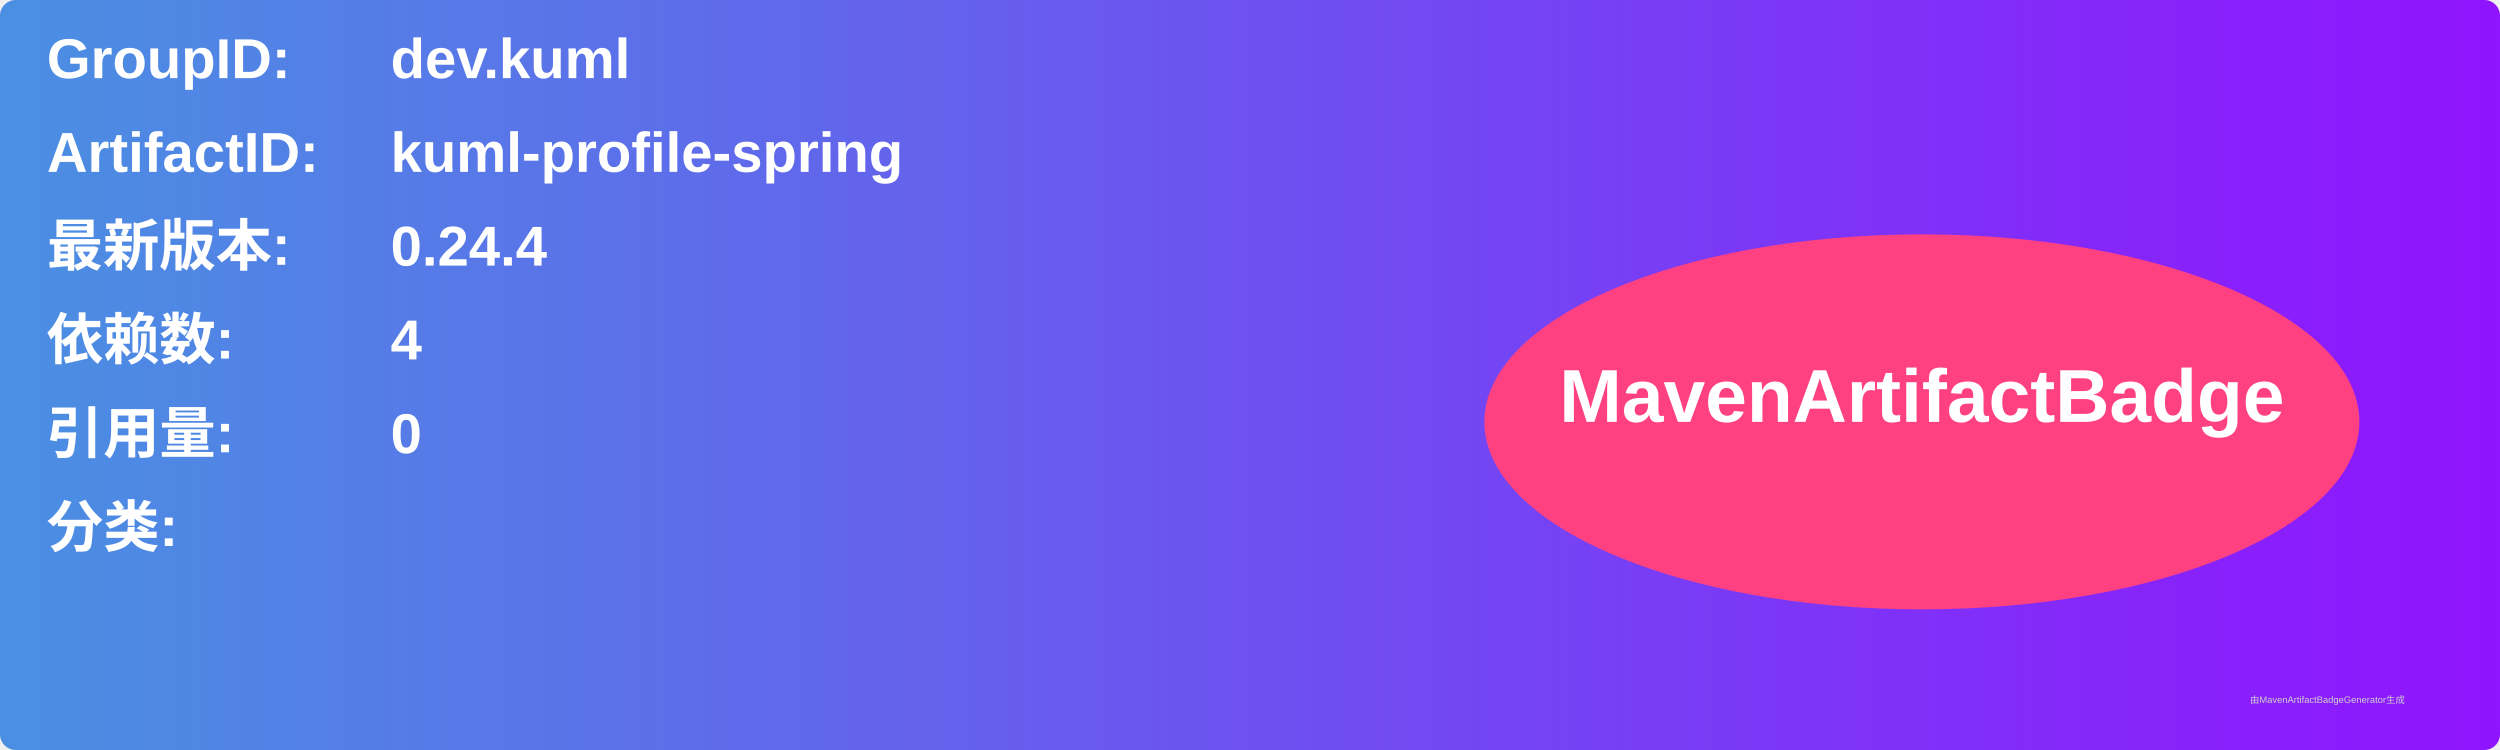
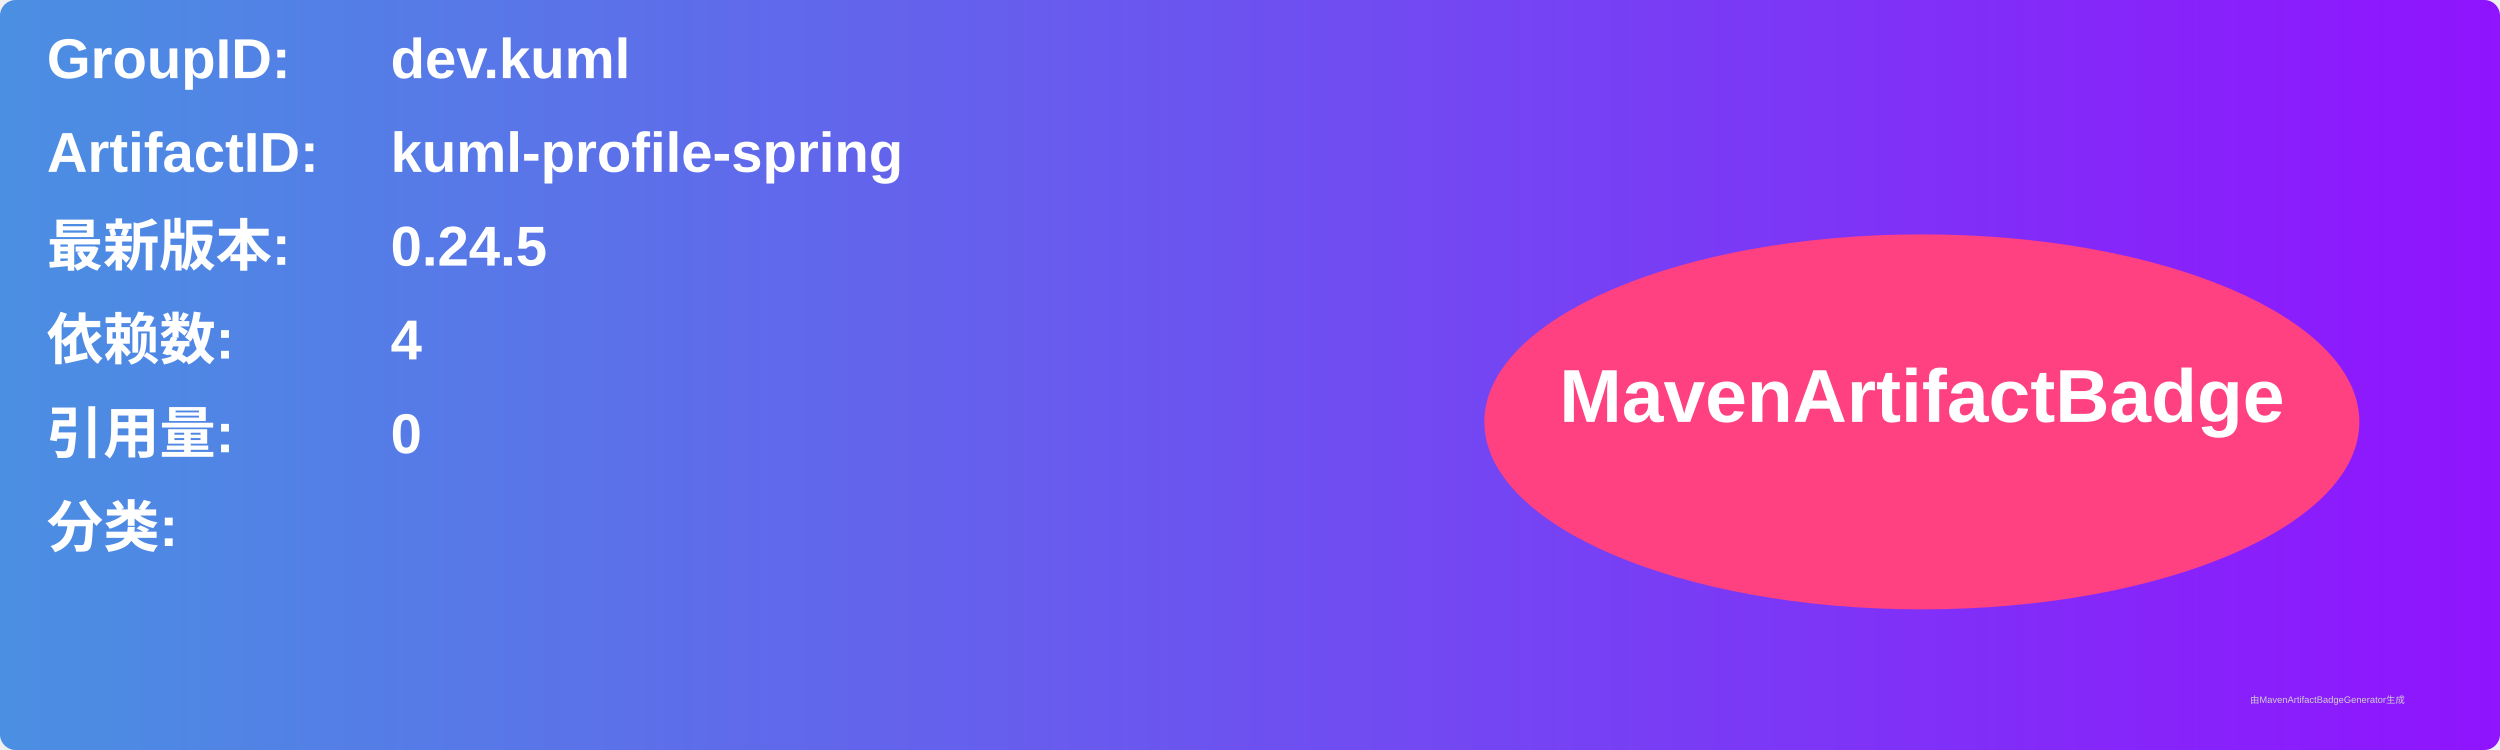
<svg xmlns="http://www.w3.org/2000/svg" width="800" height="240" viewBox="0 0 800 240">
  <linearGradient id="grad" x1="0%" y1="0%" x2="100%" y2="0%">
    <stop offset="0%" stop-color="#4a90e2" />
    <stop offset="100%" stop-color="#9013fe" />
  </linearGradient>
  <rect width="100%" height="100%" rx="5" ry="5" fill="url(#grad)" />
  <g transform="translate(15, 15)">
    <text x="0" y="10" font-family="Arial" font-size="18" fill="white" font-weight="bold" width="260">GroupID:</text>
    <text x="110" y="10" font-family="Arial" font-size="18" fill="white" font-weight="bold" width="460">dev.kuml</text>
    <text x="0" y="40" font-family="Arial" font-size="18" fill="white" font-weight="bold" width="260">ArtifactID:</text>
    <text x="110" y="40" font-family="Arial" font-size="18" fill="white" font-weight="bold" width="460">kuml-profile-spring</text>
    <text x="0" y="70" font-family="Arial" font-size="18" fill="white" font-weight="bold">最新版本:</text>
    <text x="110" y="70" font-family="Arial" font-size="18" fill="white" font-weight="bold">
-       <tspan font-weight="bold">0.24.4</tspan>
+       <tspan font-weight="bold">0.24.5</tspan>
    </text>
    <text x="0" y="100" font-family="Arial" font-size="18" fill="white" font-weight="bold">依赖数: </text>
    <text x="110" y="100" font-family="Arial" font-size="18" fill="white">
      <tspan font-weight="bold">4</tspan>
    </text>
    <text x="0" y="130" font-family="Arial" font-size="18" fill="white" font-weight="bold">引用量: </text>
    <text x="110" y="130" font-family="Arial" font-size="18" fill="white">
      <tspan font-weight="bold">0</tspan>
    </text>
    <text x="0" y="160" font-family="Arial" font-size="18" fill="white" font-weight="bold">分类:</text>
    <text x="10" y="190" font-family="Arial" font-size="10" fill="white">
      <tspan font-weight="bold" />
    </text>
    <ellipse cx="600" cy="120" rx="140" ry="60" fill="#ff4081" />
    <text x="600" y="120" text-anchor="middle" font-family="Arial" font-size="24" fill="white" font-weight="bold">MavenArtifactBadge</text>
  </g>
  <text x="720" y="225" font-family="Arial" font-size="3" fill="#d0d0d0">由MavenArtifactBadgeGenerator生成</text>
</svg>
